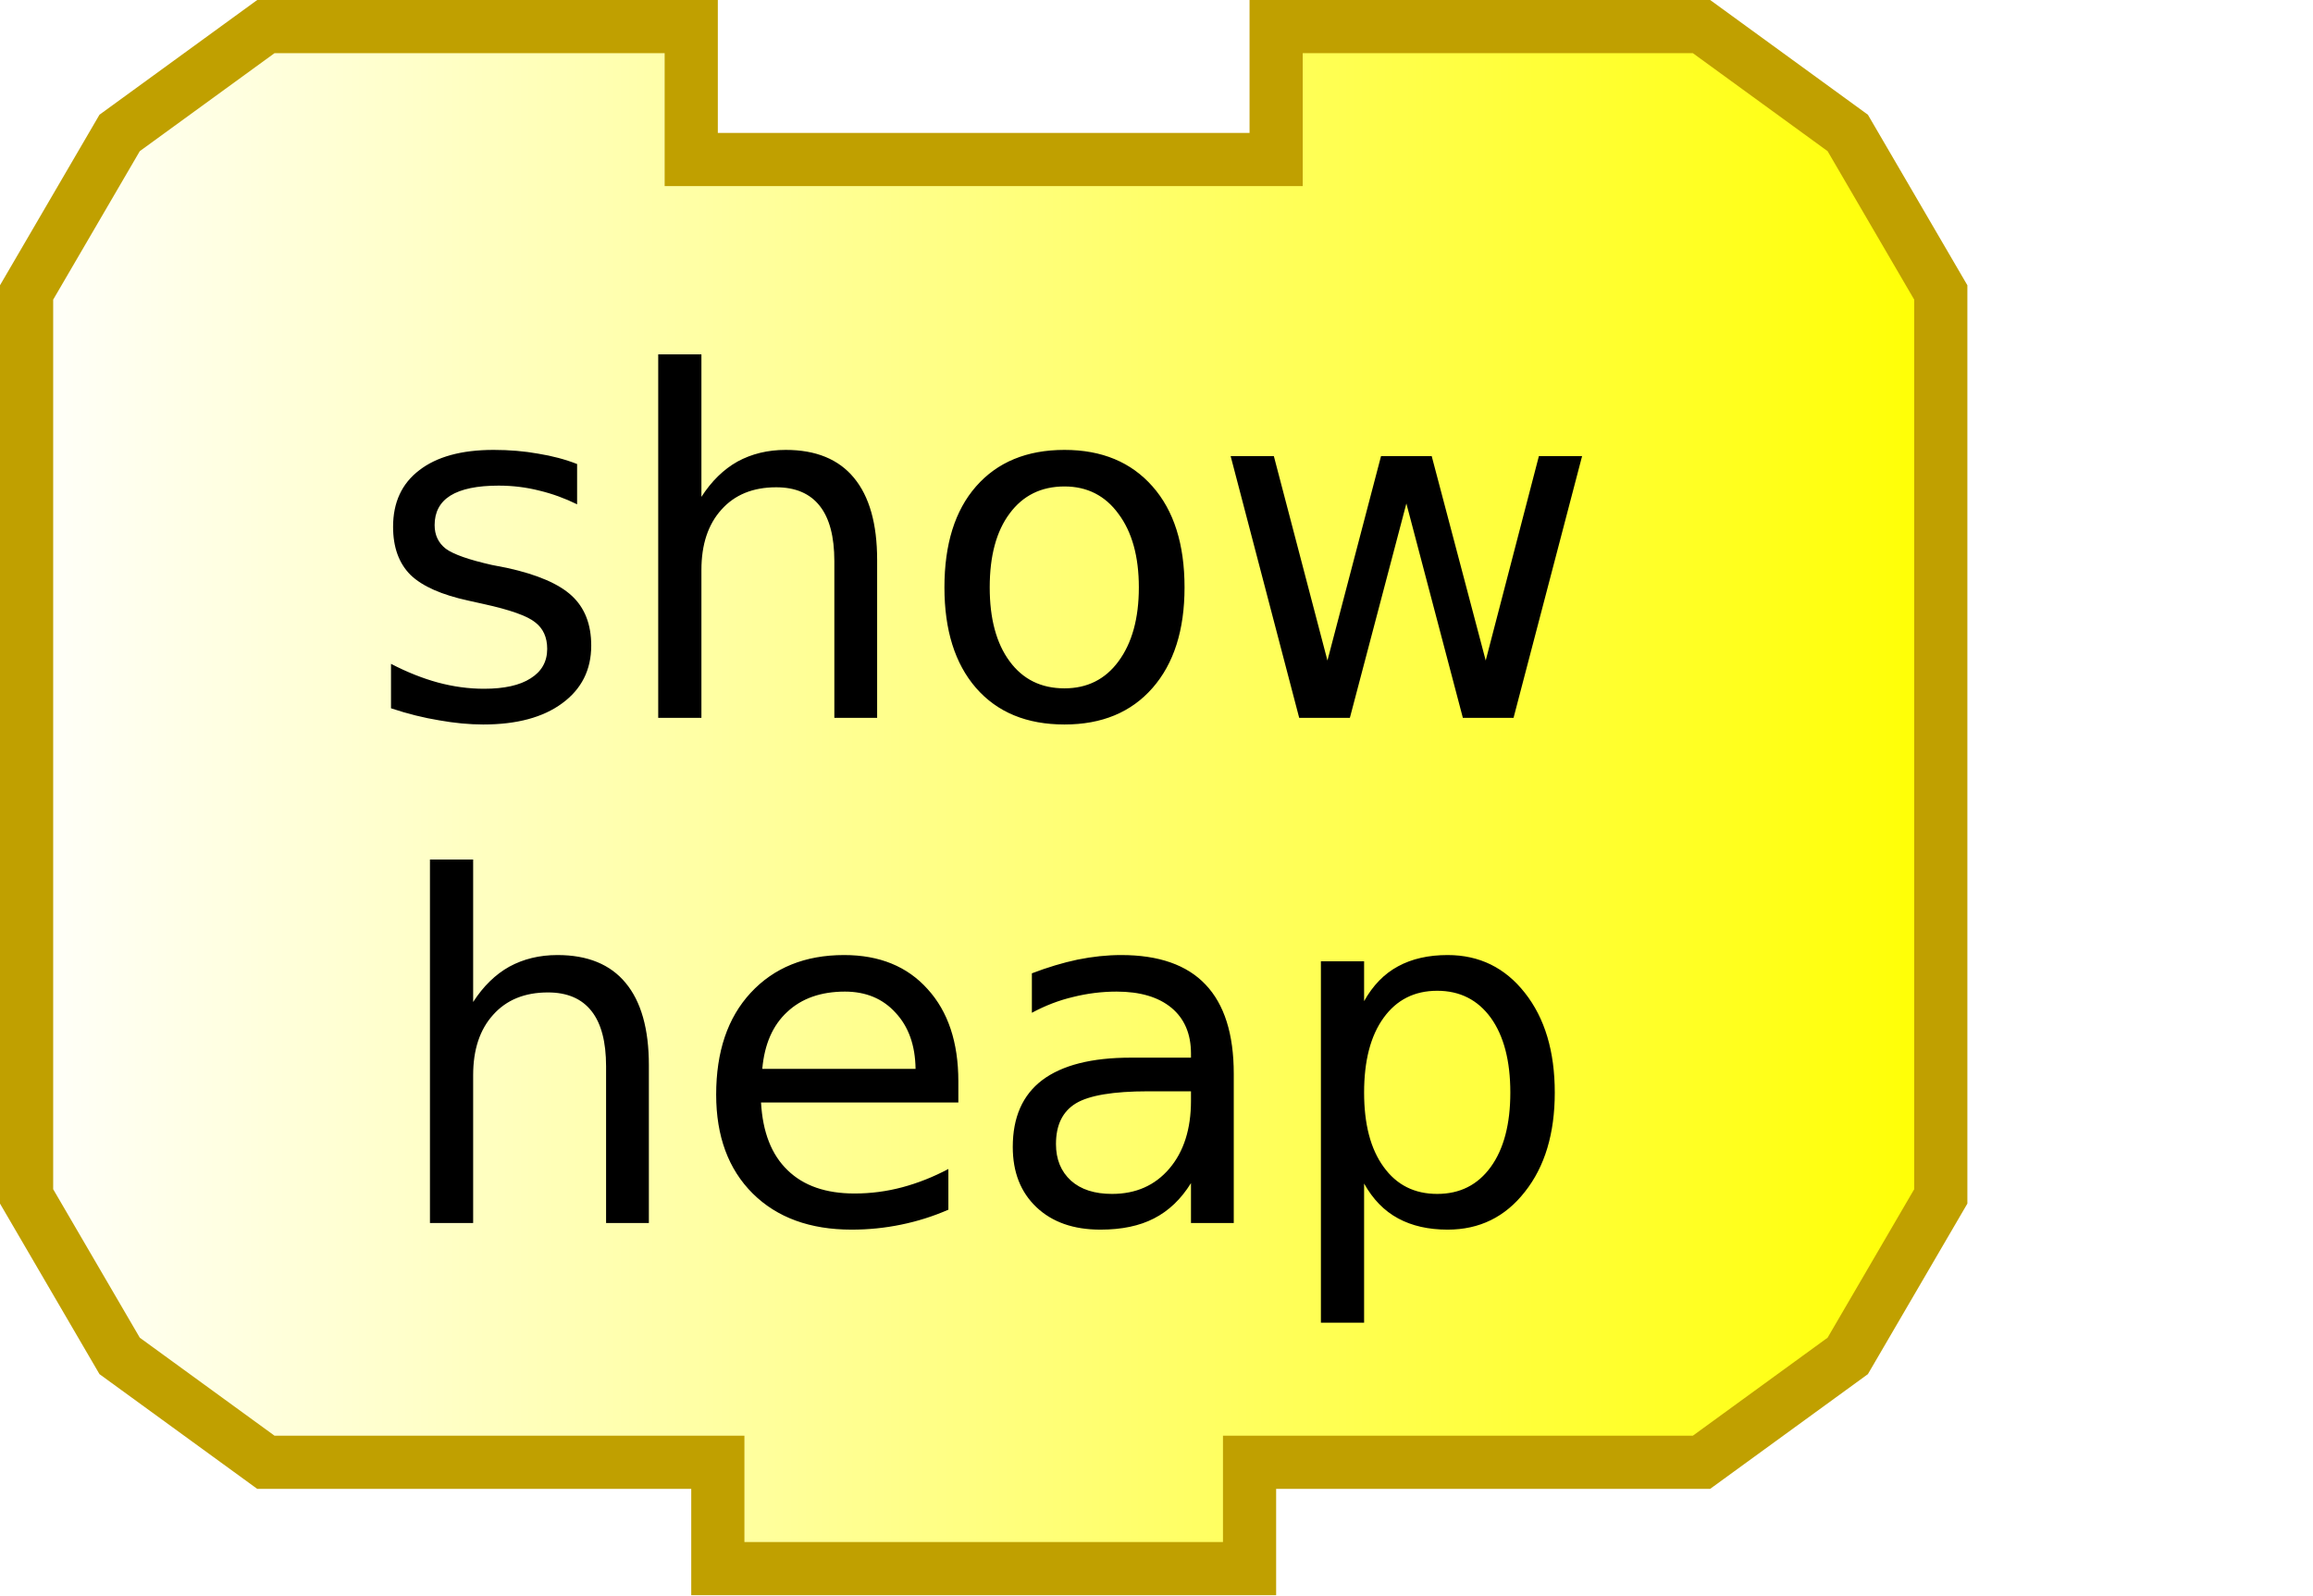
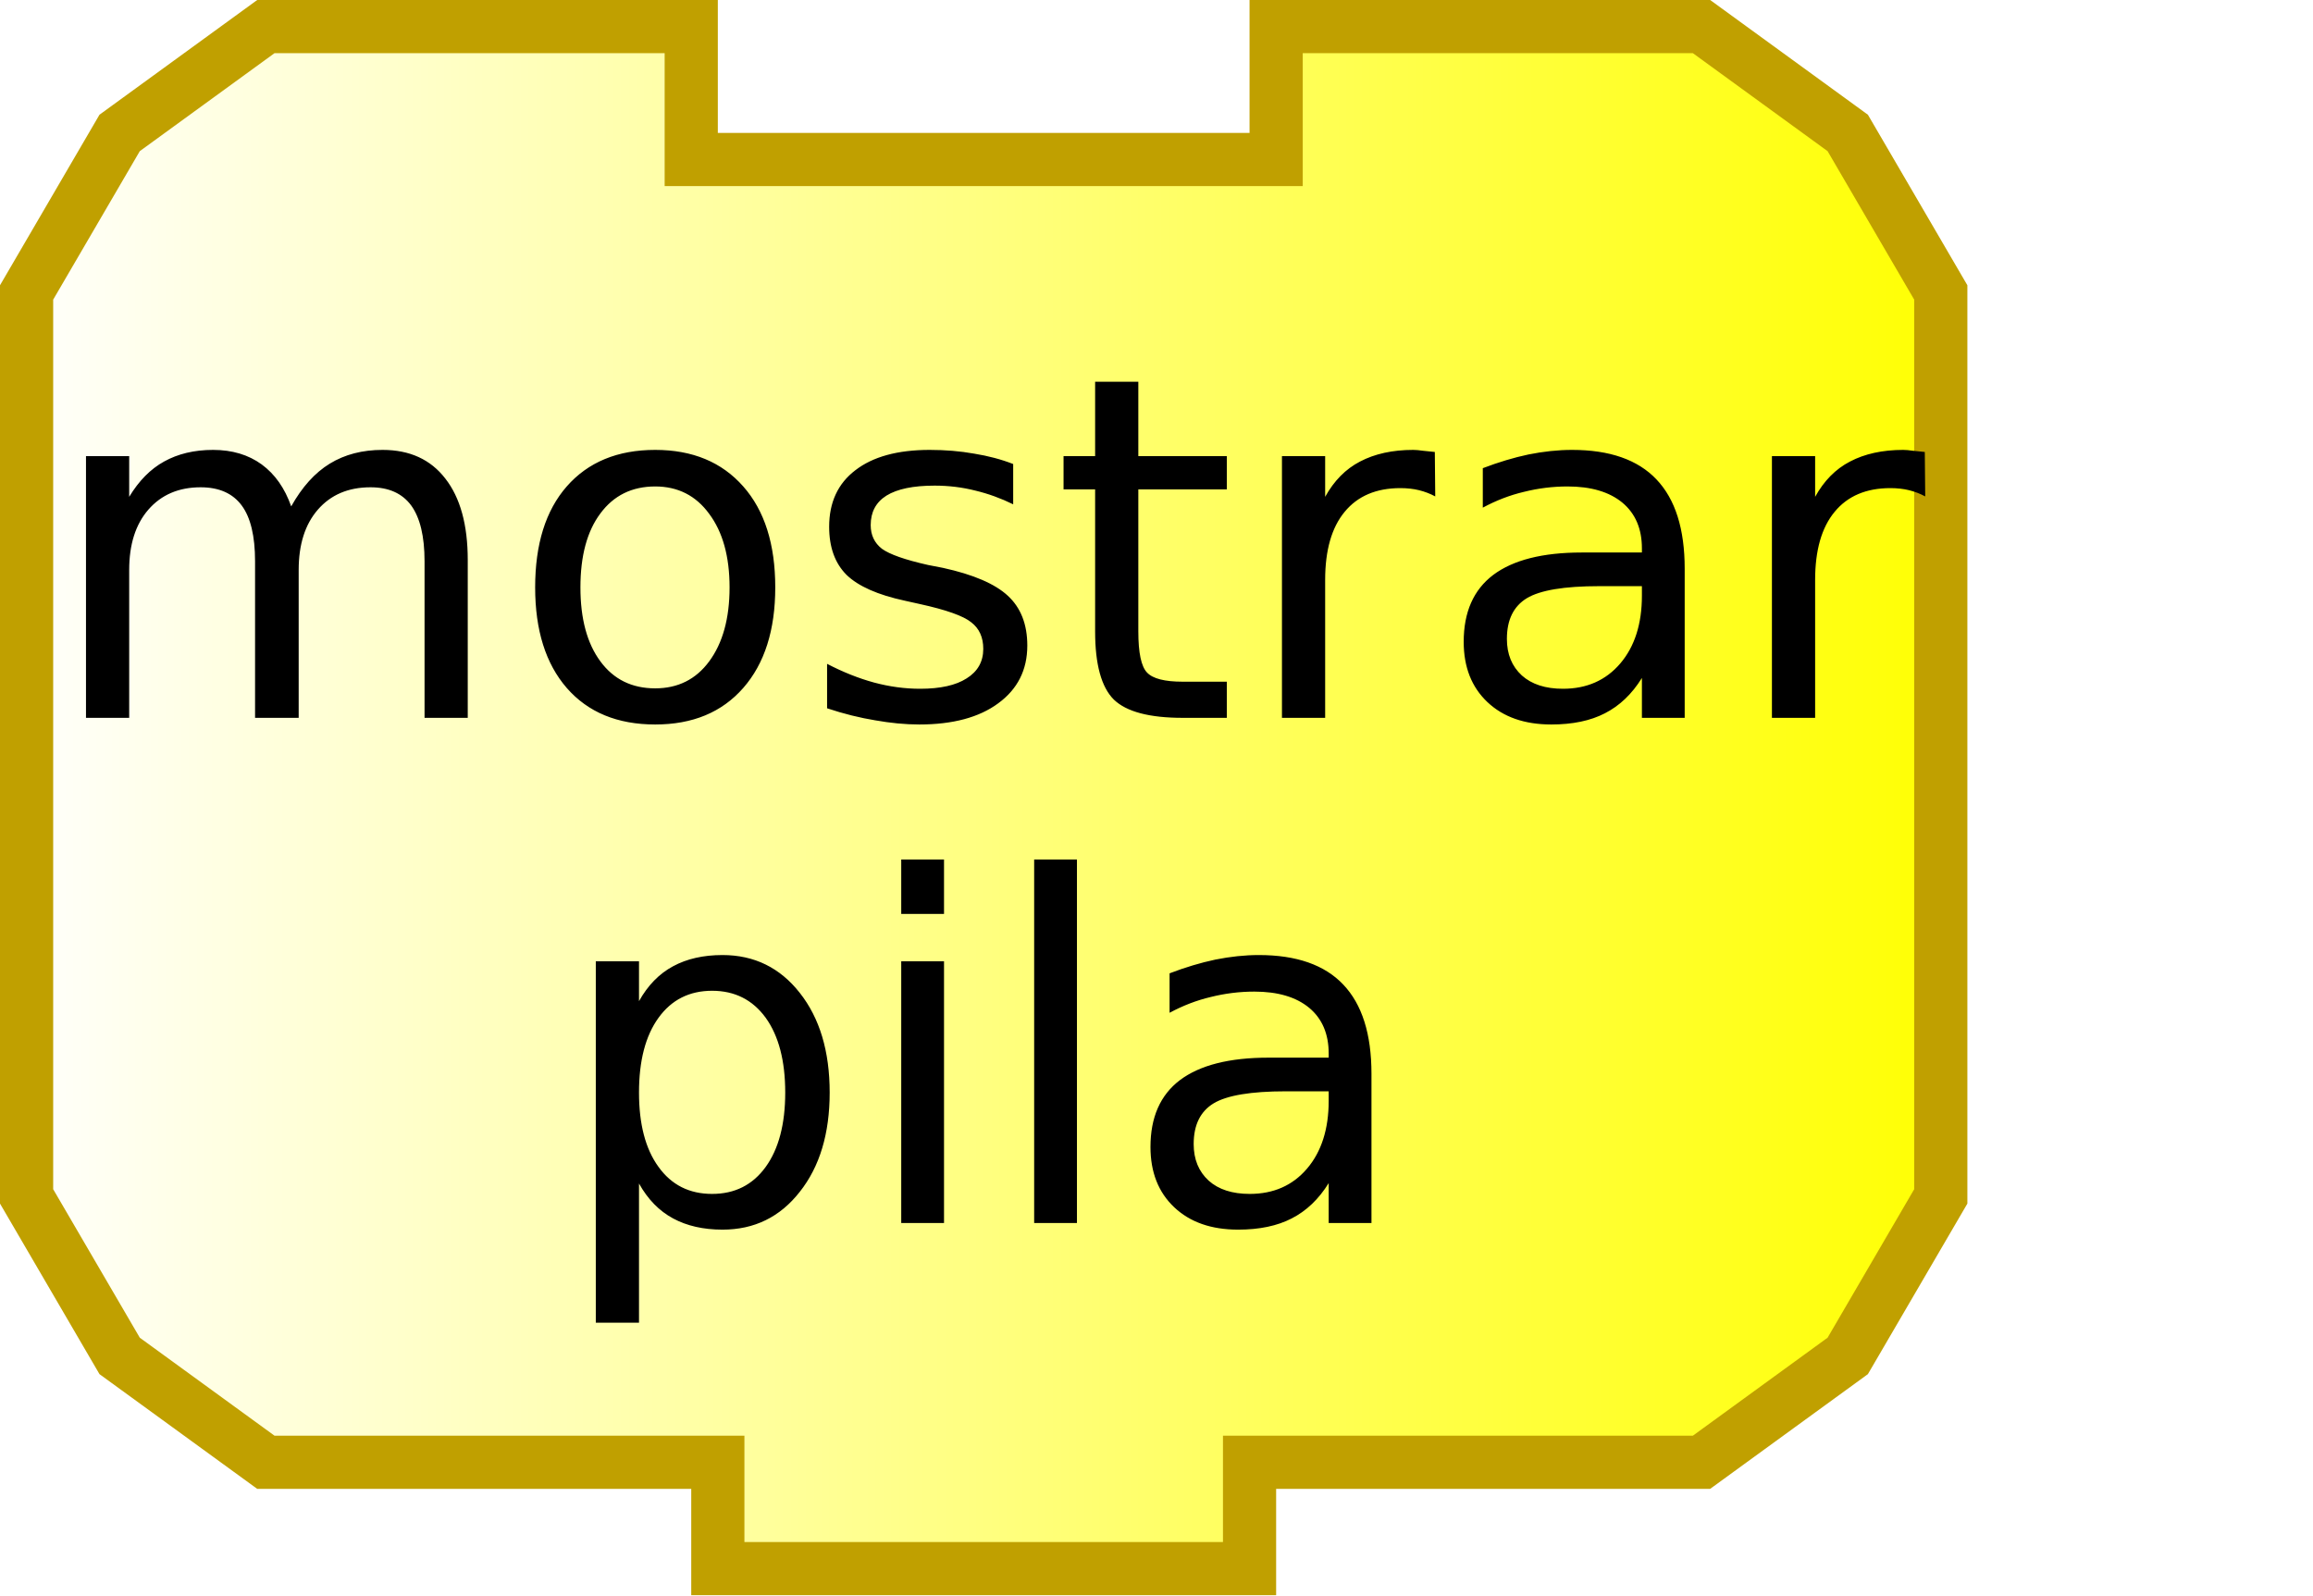
<svg xmlns="http://www.w3.org/2000/svg" xmlns:xlink="http://www.w3.org/1999/xlink" width="87" height="60" version="1.0">
  <defs>
    <linearGradient id="linearGradient3166">
      <stop style="stop-color:#ffffff;stop-opacity:1;" offset="0" id="stop3168" />
      <stop style="stop-color:#ffff00;stop-opacity:1;" offset="1" id="stop3170" />
    </linearGradient>
    <linearGradient xlink:href="#linearGradient3166" id="linearGradient3172" x1="0" y1="22" x2="74" y2="22" gradientUnits="userSpaceOnUse" />
  </defs>
  <path style="fill:url(#linearGradient3172);fill-opacity:1;stroke:#c0a000;stroke-width:2;stroke-opacity:1" d="M 48,1 C 64,1 64,1 64,1 L 69.5,5 L 73,11 L 73,45 L 69.5,51 L 64,55 L 47,55 L 47,55 L 47,59 L 27,59 L 27,55 L 10,55 L 4.5,51 L 1,45 L 1,11 L 4.5,5 L 10,1 L 26,1 L 26,6 L 48,6 L 48,1 z" />
  <text style="font-size:18px;text-anchor:middle;text-align:center;font-family:Bitstream Vera Sans">
-     <tspan x="37" y="27" style="font-size:18px;">show</tspan>
+     <tspan x="37" y="27" style="font-size:18px;">mostrar</tspan>
  </text>
  <text style="font-size:18px;text-anchor:middle;text-align:center;font-family:Bitstream Vera Sans">
-     <tspan x="37" y="46" style="font-size:18px;">heap</tspan>
+     <tspan x="37" y="46" style="font-size:18px;">pila</tspan>
  </text>
</svg>
